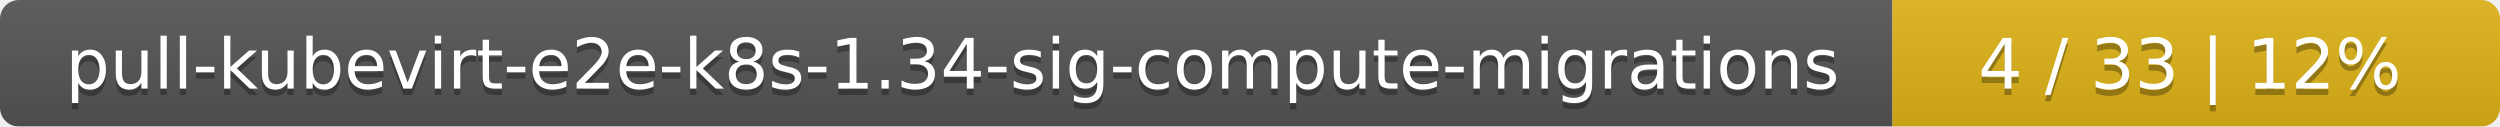
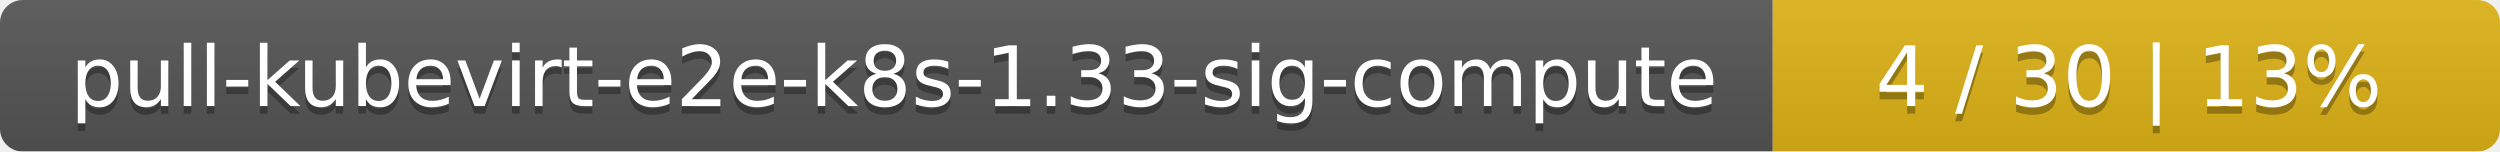
- <svg xmlns="http://www.w3.org/2000/svg" width="395" height="20">
+ <svg xmlns="http://www.w3.org/2000/svg" width="330" height="20">
  <linearGradient id="smooth" x2="0" y2="100%">
    <stop offset="0" stop-color="#bbb" stop-opacity=".1" />
    <stop offset="1" stop-opacity=".1" />
  </linearGradient>
  <mask id="round">
-     <rect width="395" height="20" rx="3" fill="#fff" />
+     <rect width="330" height="20" rx="3" fill="#fff" />
  </mask>
  <g mask="url(#round)">
-     <rect width="299" height="20" fill="#555" />
-     <rect x="299" width="96" height="20" fill="#dfb317" />
-     <rect width="395" height="20" fill="url(#smooth)" />
+     <rect width="234" height="20" fill="#555" />
+     <rect x="234" width="96" height="20" fill="#dfb317" />
+     <rect width="330" height="20" fill="url(#smooth)" />
  </g>
  <g fill="#fff" text-anchor="middle" font-family="DejaVu Sans,Verdana,Geneva,sans-serif" font-size="11">
-     <text x="150.5" y="15" fill="#010101" fill-opacity=".3">pull-kubevirt-e2e-k8s-1.34-sig-compute-migrations</text>
-     <text x="150.5" y="14">pull-kubevirt-e2e-k8s-1.34-sig-compute-migrations</text>
-     <text x="346" y="15" fill="#010101" fill-opacity=".3">4 / 33    |    12%</text>
-     <text x="346" y="14">4 / 33    |    12%</text>
+     <text x="118" y="15" fill="#010101" fill-opacity=".3">pull-kubevirt-e2e-k8s-1.33-sig-compute</text>
+     <text x="118" y="14">pull-kubevirt-e2e-k8s-1.33-sig-compute</text>
+     <text x="281" y="15" fill="#010101" fill-opacity=".3">4 / 30    |    13%</text>
+     <text x="281" y="14">4 / 30    |    13%</text>
  </g>
</svg>
